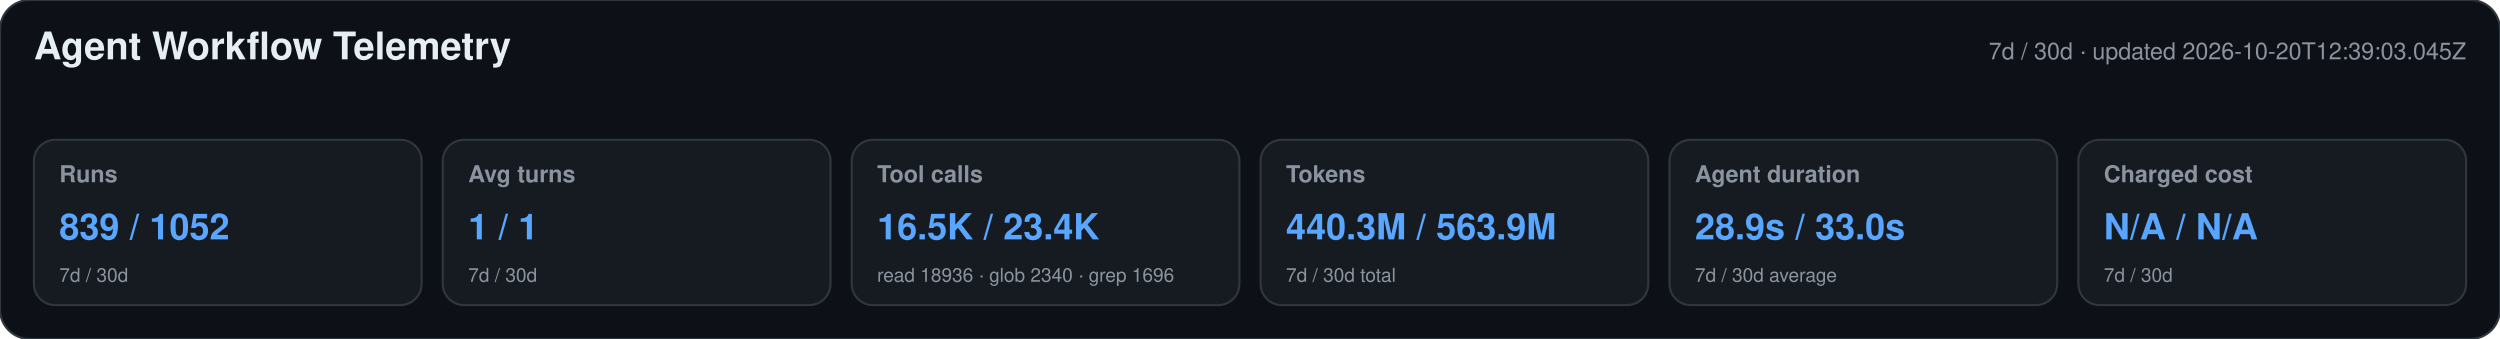
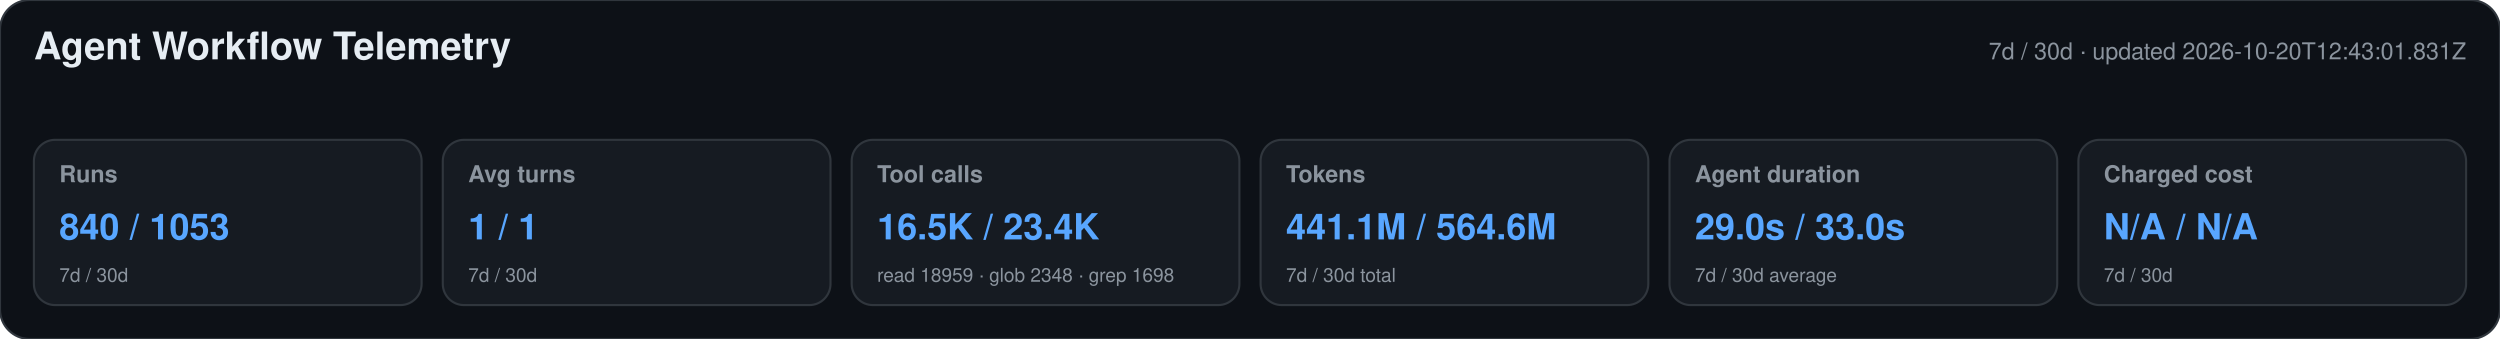
<svg xmlns="http://www.w3.org/2000/svg" width="1180" height="160" viewBox="0 0 1180 160" role="img" aria-labelledby="title desc">
  <style>text{font-family:-apple-system,BlinkMacSystemFont,"Segoe UI",Helvetica,Arial,sans-serif}.heading{font-size:18px;font-weight:650;fill:#e6edf3}.meta,.label,.secondary{fill:#8b949e}.meta,.label{font-size:11px}.label{font-weight:600}.primary{font-size:17px;font-weight:700;fill:#58a6ff}.secondary{font-size:9px}</style>
  <rect width="1180" height="160" rx="14" fill="#0d1117" stroke="#30363d" />
  <text x="16" y="28" class="heading">Agent Workflow Telemetry</text>
-   <text x="1164" y="28" text-anchor="end" class="meta">7d / 30d · updated 2026-10-20T12:39:03.045Z</text>
+   <text x="1164" y="28" text-anchor="end" class="meta">7d / 30d · updated 2026-10-20T12:43:01.831Z</text>
  <g>
    <rect x="16" y="66" width="183" height="78" rx="10" fill="#161b22" stroke="#30363d" />
    <text x="28" y="86" class="label">Runs</text>
-     <text x="28" y="113" class="primary">839 / 1052</text>
+     <text x="28" y="113" class="primary">840 / 1053</text>
    <text x="28" y="133" class="secondary">7d / 30d</text>
  </g>
  <g>
    <rect x="209" y="66" width="183" height="78" rx="10" fill="#161b22" stroke="#30363d" />
    <text x="221" y="86" class="label">Avg turns</text>
    <text x="221" y="113" class="primary">1 / 1</text>
    <text x="221" y="133" class="secondary">7d / 30d</text>
  </g>
  <g>
    <rect x="402" y="66" width="183" height="78" rx="10" fill="#161b22" stroke="#30363d" />
    <text x="414" y="86" class="label">Tool calls</text>
    <text x="414" y="113" class="primary">16.5K / 23.4K</text>
-     <text x="414" y="133" class="secondary">read 18936 · glob 2340 · grep 1696</text>
+     <text x="414" y="133" class="secondary">read 18959 · glob 2348 · grep 1698</text>
  </g>
  <g>
    <rect x="595" y="66" width="183" height="78" rx="10" fill="#161b22" stroke="#30363d" />
    <text x="607" y="86" class="label">Tokens</text>
-     <text x="607" y="113" class="primary">440.3M / 563.9M</text>
+     <text x="607" y="113" class="primary">441.1M / 564.6M</text>
    <text x="607" y="133" class="secondary">7d / 30d total</text>
  </g>
  <g>
    <rect x="788" y="66" width="183" height="78" rx="10" fill="#161b22" stroke="#30363d" />
    <text x="800" y="86" class="label">Agent duration</text>
-     <text x="800" y="113" class="primary">28.9s / 33.0s</text>
+     <text x="800" y="113" class="primary">29.0s / 33.0s</text>
    <text x="800" y="133" class="secondary">7d / 30d average</text>
  </g>
  <g>
    <rect x="981" y="66" width="183" height="78" rx="10" fill="#161b22" stroke="#30363d" />
    <text x="993" y="86" class="label">Charged cost</text>
    <text x="993" y="113" class="primary">N/A / N/A</text>
    <text x="993" y="133" class="secondary">7d / 30d</text>
  </g>
</svg>
